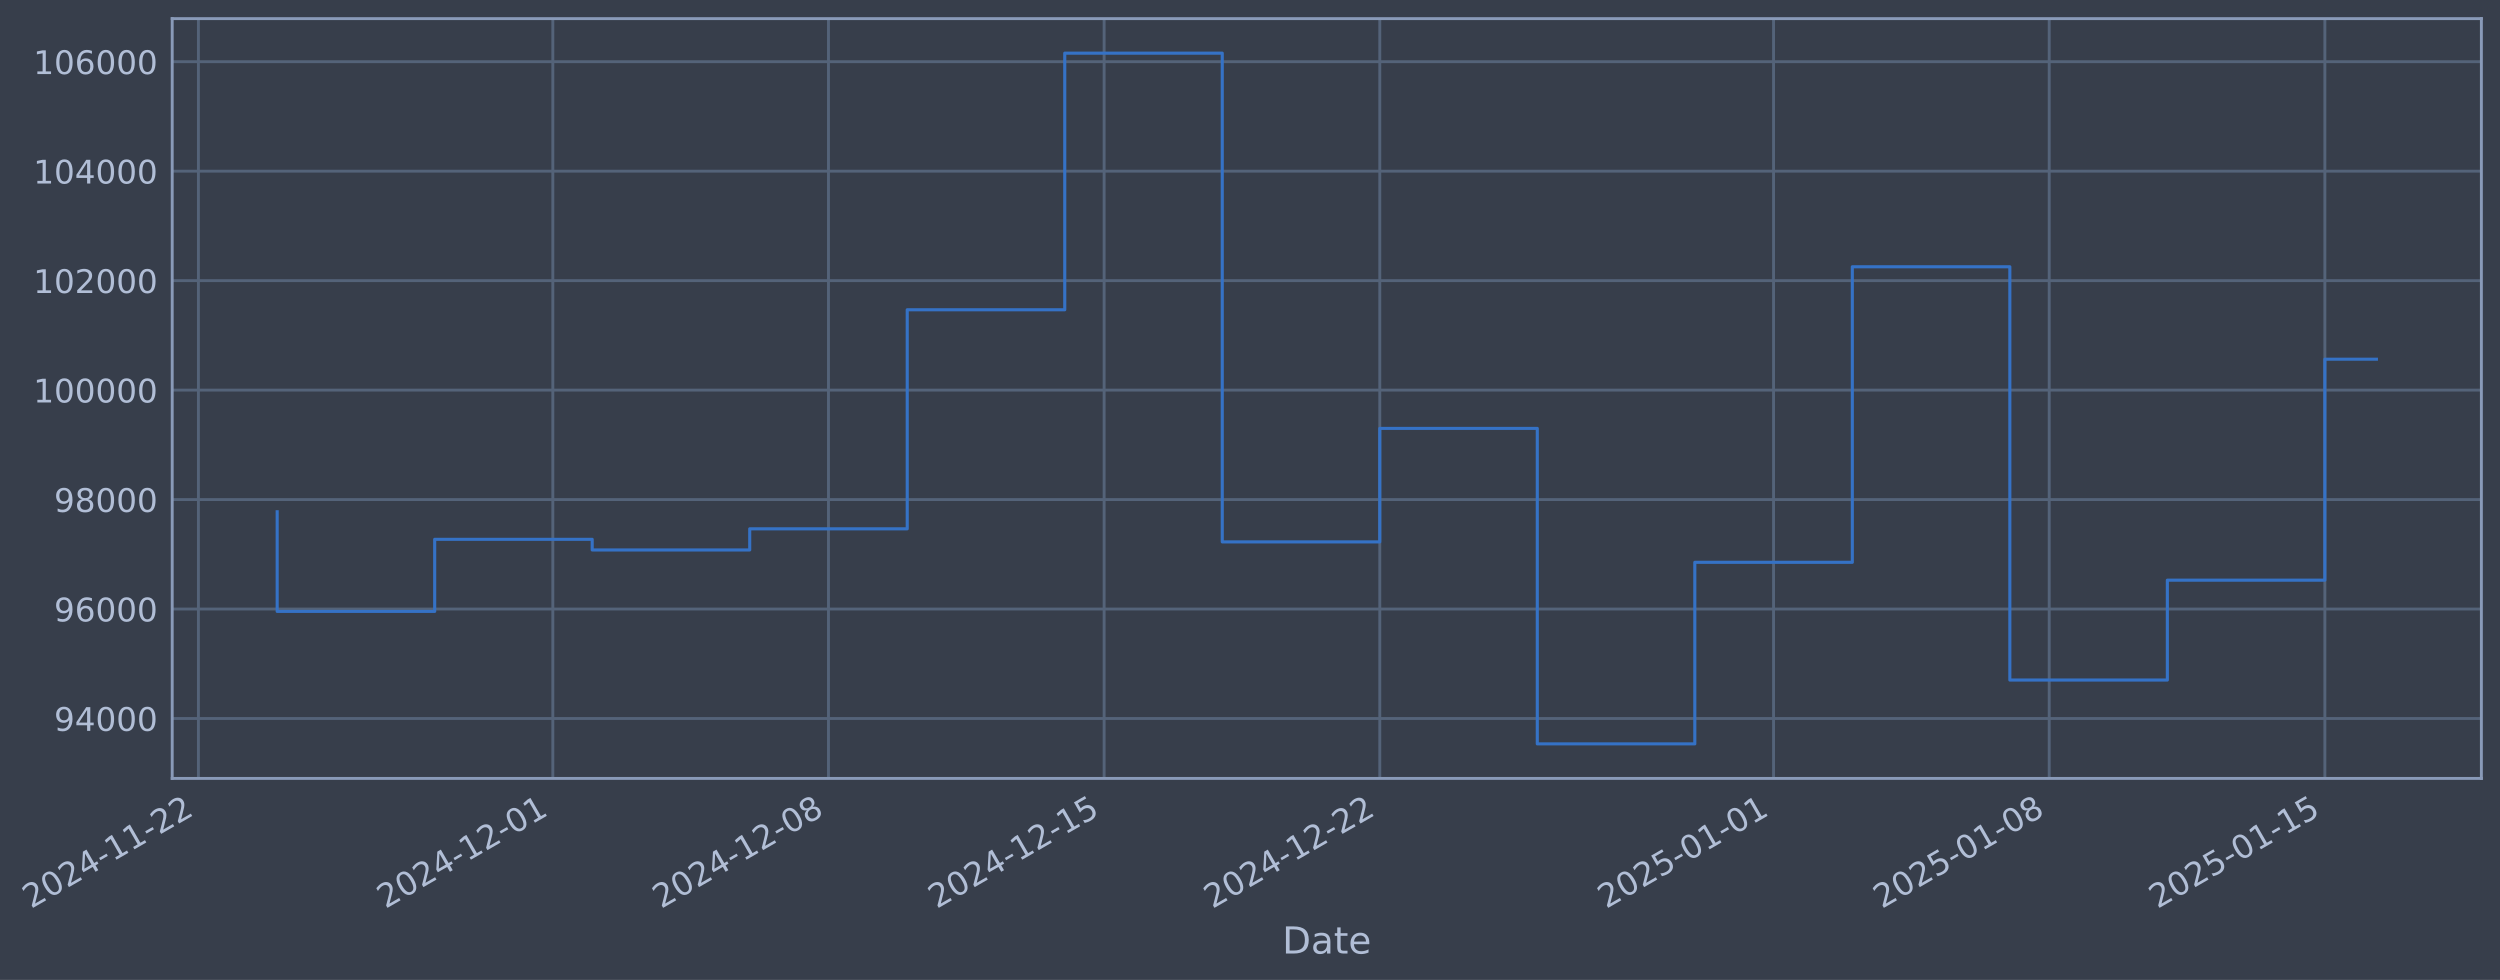
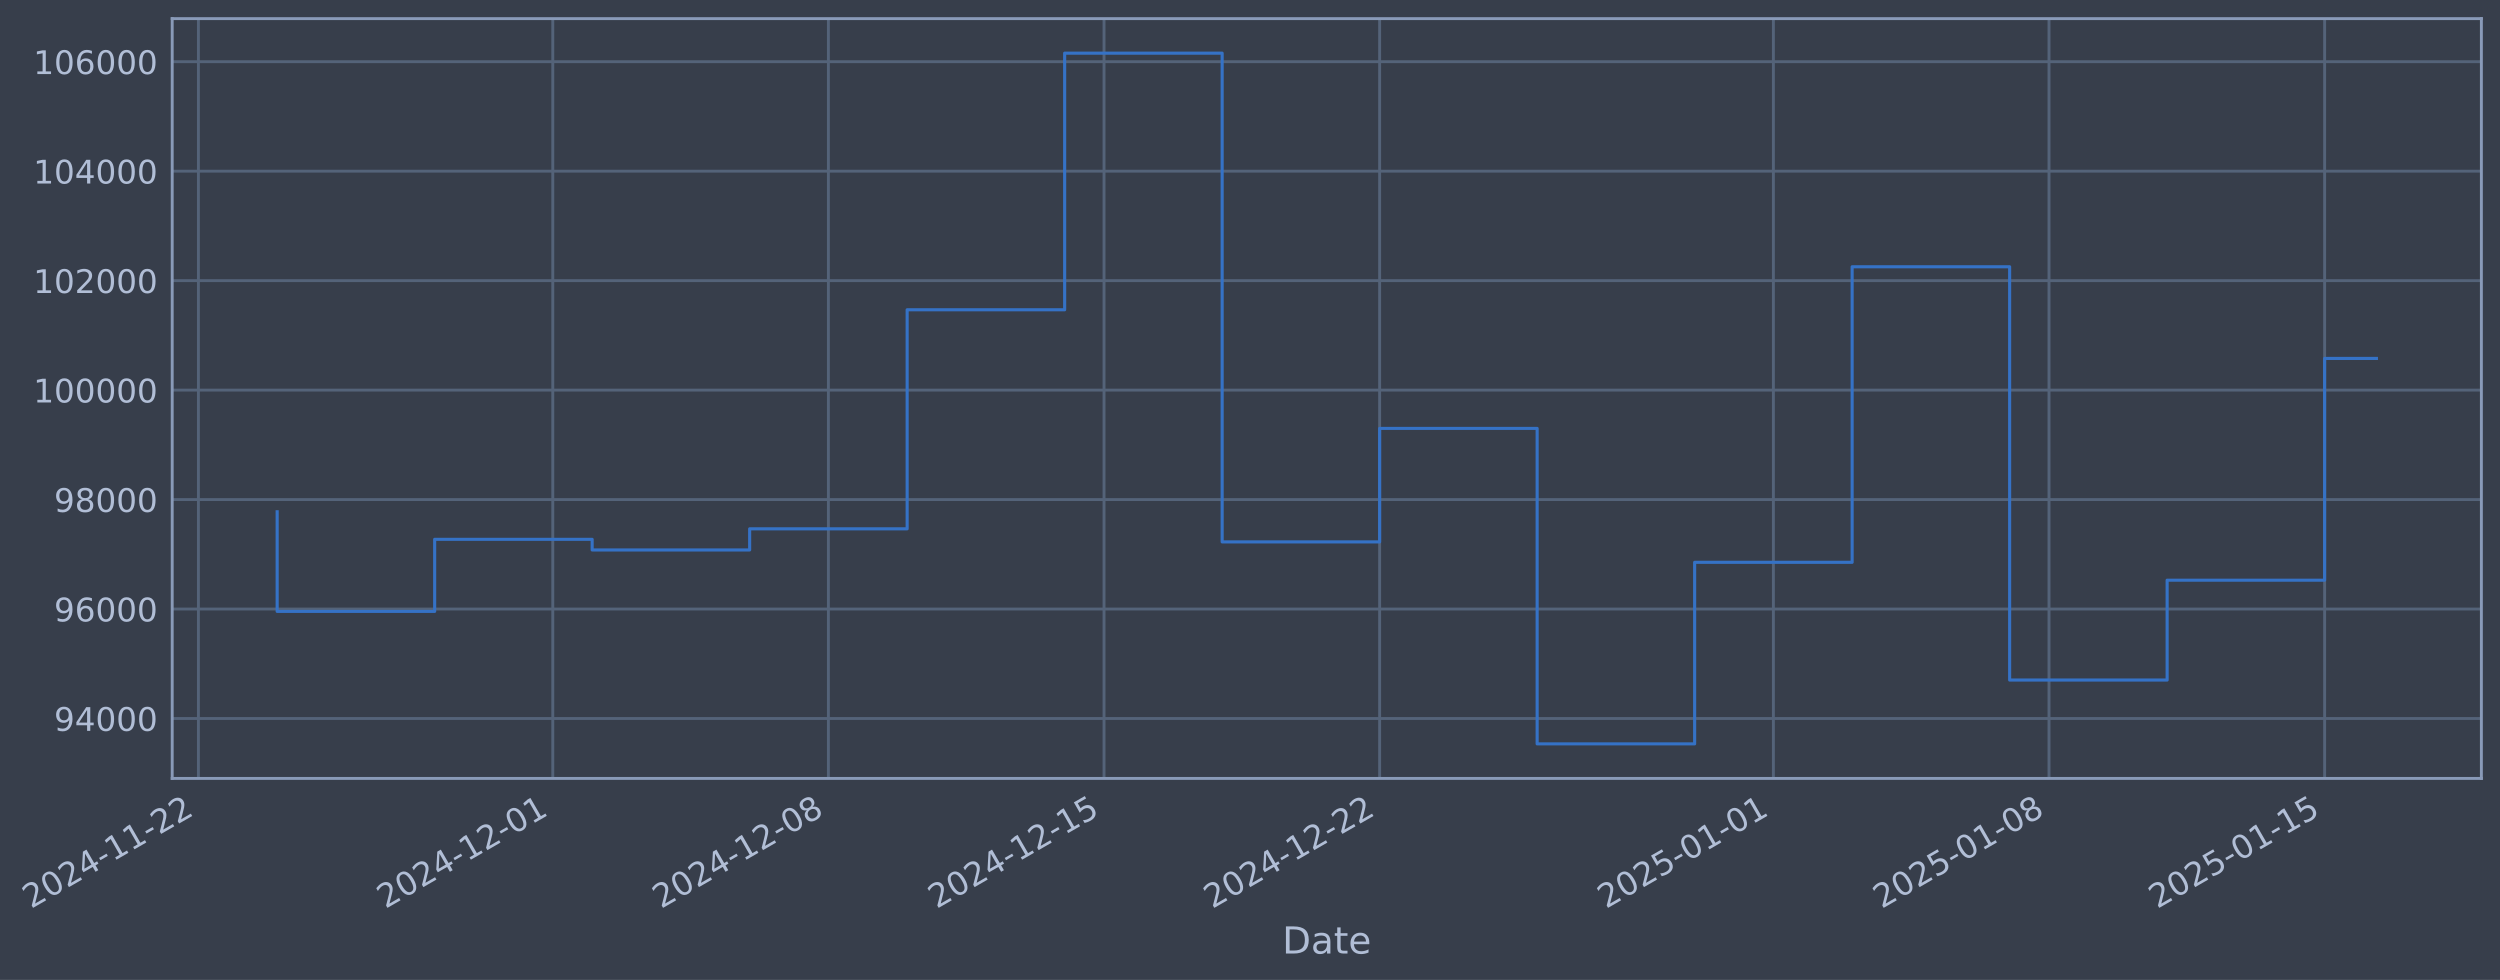
- <svg xmlns="http://www.w3.org/2000/svg" xmlns:xlink="http://www.w3.org/1999/xlink" width="966.581pt" height="378.87pt" viewBox="0 0 966.581 378.87" version="1.1">
+ <svg xmlns="http://www.w3.org/2000/svg" xmlns:xlink="http://www.w3.org/1999/xlink" width="966.577pt" height="378.87pt" viewBox="0 0 966.577 378.87" version="1.1">
  <defs>
    <style type="text/css">*{stroke-linejoin: round; stroke-linecap: butt}</style>
  </defs>
  <g id="figure_1">
    <g id="patch_1">
-       <path d="M 0 378.87  L 966.581 378.87  L 966.581 0  L 0 0  z " style="fill: #373e4b" />
+       <path d="M 0 378.87  L 966.577 378.87  L 966.577 0  L 0 0  z " style="fill: #373e4b" />
    </g>
    <g id="axes_1">
      <g id="patch_2">
-         <path d="M 66.581 300.96  L 959.381 300.96  L 959.381 7.2  L 66.581 7.2  z " style="fill: #373e4b" />
+         <path d="M 66.577 300.96  L 959.377 300.96  L 959.377 7.2  L 66.577 7.2  z " style="fill: #373e4b" />
      </g>
      <g id="matplotlib.axis_1">
        <g id="xtick_1">
          <g id="line2d_1">
-             <path d="M 76.713 300.96  L 76.713 7.2  " clip-path="url(#p35a26c47a8)" style="fill: none; stroke: #546379; stroke-width: 1.12; stroke-linecap: square" />
+             <path d="M 76.713 300.96  L 76.713 7.2  " clip-path="url(#pfe8bc4fba1)" style="fill: none; stroke: #546379; stroke-width: 1.12; stroke-linecap: square" />
          </g>
          <g id="line2d_2" />
          <g id="text_1">
            <g style="fill: #b1bed6" transform="translate(11.98702 351.4642) rotate(-30) scale(0.126 -0.126)">
              <defs>
                <path id="DejaVuSans-32" d="M 1228 531  L 3431 531  L 3431 0  L 469 0  L 469 531  Q 828 903 1448 1529  Q 2069 2156 2228 2338  Q 2531 2678 2651 2914  Q 2772 3150 2772 3378  Q 2772 3750 2511 3984  Q 2250 4219 1831 4219  Q 1534 4219 1204 4116  Q 875 4013 500 3803  L 500 4441  Q 881 4594 1212 4672  Q 1544 4750 1819 4750  Q 2544 4750 2975 4387  Q 3406 4025 3406 3419  Q 3406 3131 3298 2873  Q 3191 2616 2906 2266  Q 2828 2175 2409 1742  Q 1991 1309 1228 531  z " transform="scale(0.015625)" />
                <path id="DejaVuSans-30" d="M 2034 4250  Q 1547 4250 1301 3770  Q 1056 3291 1056 2328  Q 1056 1369 1301 889  Q 1547 409 2034 409  Q 2525 409 2770 889  Q 3016 1369 3016 2328  Q 3016 3291 2770 3770  Q 2525 4250 2034 4250  z M 2034 4750  Q 2819 4750 3233 4129  Q 3647 3509 3647 2328  Q 3647 1150 3233 529  Q 2819 -91 2034 -91  Q 1250 -91 836 529  Q 422 1150 422 2328  Q 422 3509 836 4129  Q 1250 4750 2034 4750  z " transform="scale(0.015625)" />
                <path id="DejaVuSans-34" d="M 2419 4116  L 825 1625  L 2419 1625  L 2419 4116  z M 2253 4666  L 3047 4666  L 3047 1625  L 3713 1625  L 3713 1100  L 3047 1100  L 3047 0  L 2419 0  L 2419 1100  L 313 1100  L 313 1709  L 2253 4666  z " transform="scale(0.015625)" />
                <path id="DejaVuSans-2d" d="M 313 2009  L 1997 2009  L 1997 1497  L 313 1497  L 313 2009  z " transform="scale(0.015625)" />
                <path id="DejaVuSans-31" d="M 794 531  L 1825 531  L 1825 4091  L 703 3866  L 703 4441  L 1819 4666  L 2450 4666  L 2450 531  L 3481 531  L 3481 0  L 794 0  L 794 531  z " transform="scale(0.015625)" />
              </defs>
              <use xlink:href="#DejaVuSans-32" />
              <use xlink:href="#DejaVuSans-30" transform="translate(63.62305 0)" />
              <use xlink:href="#DejaVuSans-32" transform="translate(127.2461 0)" />
              <use xlink:href="#DejaVuSans-34" transform="translate(190.8691 0)" />
              <use xlink:href="#DejaVuSans-2d" transform="translate(254.4922 0)" />
              <use xlink:href="#DejaVuSans-31" transform="translate(290.5762 0)" />
              <use xlink:href="#DejaVuSans-31" transform="translate(354.1992 0)" />
              <use xlink:href="#DejaVuSans-2d" transform="translate(417.8223 0)" />
              <use xlink:href="#DejaVuSans-32" transform="translate(453.9062 0)" />
              <use xlink:href="#DejaVuSans-32" transform="translate(517.5293 0)" />
            </g>
          </g>
        </g>
        <g id="xtick_2">
          <g id="line2d_3">
-             <path d="M 213.738 300.96  L 213.738 7.2  " clip-path="url(#p35a26c47a8)" style="fill: none; stroke: #546379; stroke-width: 1.12; stroke-linecap: square" />
+             <path d="M 213.723 300.96  L 213.723 7.2  " clip-path="url(#pfe8bc4fba1)" style="fill: none; stroke: #546379; stroke-width: 1.12; stroke-linecap: square" />
          </g>
          <g id="line2d_4" />
          <g id="text_2">
-             <g style="fill: #b1bed6" transform="translate(149.0129 351.4642) rotate(-30) scale(0.126 -0.126)">
+             <g style="fill: #b1bed6" transform="translate(148.9972 351.4642) rotate(-30) scale(0.126 -0.126)">
              <use xlink:href="#DejaVuSans-32" />
              <use xlink:href="#DejaVuSans-30" transform="translate(63.62305 0)" />
              <use xlink:href="#DejaVuSans-32" transform="translate(127.2461 0)" />
              <use xlink:href="#DejaVuSans-34" transform="translate(190.8691 0)" />
              <use xlink:href="#DejaVuSans-2d" transform="translate(254.4922 0)" />
              <use xlink:href="#DejaVuSans-31" transform="translate(290.5762 0)" />
              <use xlink:href="#DejaVuSans-32" transform="translate(354.1992 0)" />
              <use xlink:href="#DejaVuSans-2d" transform="translate(417.8223 0)" />
              <use xlink:href="#DejaVuSans-30" transform="translate(453.9062 0)" />
              <use xlink:href="#DejaVuSans-31" transform="translate(517.5293 0)" />
            </g>
          </g>
        </g>
        <g id="xtick_3">
          <g id="line2d_5">
-             <path d="M 320.314 300.96  L 320.314 7.2  " clip-path="url(#p35a26c47a8)" style="fill: none; stroke: #546379; stroke-width: 1.12; stroke-linecap: square" />
+             <path d="M 320.286 300.96  L 320.286 7.2  " clip-path="url(#pfe8bc4fba1)" style="fill: none; stroke: #546379; stroke-width: 1.12; stroke-linecap: square" />
          </g>
          <g id="line2d_6" />
          <g id="text_3">
-             <g style="fill: #b1bed6" transform="translate(255.5887 351.4642) rotate(-30) scale(0.126 -0.126)">
+             <g style="fill: #b1bed6" transform="translate(255.5606 351.4642) rotate(-30) scale(0.126 -0.126)">
              <defs>
                <path id="DejaVuSans-38" d="M 2034 2216  Q 1584 2216 1326 1975  Q 1069 1734 1069 1313  Q 1069 891 1326 650  Q 1584 409 2034 409  Q 2484 409 2743 651  Q 3003 894 3003 1313  Q 3003 1734 2745 1975  Q 2488 2216 2034 2216  z M 1403 2484  Q 997 2584 770 2862  Q 544 3141 544 3541  Q 544 4100 942 4425  Q 1341 4750 2034 4750  Q 2731 4750 3128 4425  Q 3525 4100 3525 3541  Q 3525 3141 3298 2862  Q 3072 2584 2669 2484  Q 3125 2378 3379 2068  Q 3634 1759 3634 1313  Q 3634 634 3220 271  Q 2806 -91 2034 -91  Q 1263 -91 848 271  Q 434 634 434 1313  Q 434 1759 690 2068  Q 947 2378 1403 2484  z M 1172 3481  Q 1172 3119 1398 2916  Q 1625 2713 2034 2713  Q 2441 2713 2670 2916  Q 2900 3119 2900 3481  Q 2900 3844 2670 4047  Q 2441 4250 2034 4250  Q 1625 4250 1398 4047  Q 1172 3844 1172 3481  z " transform="scale(0.015625)" />
              </defs>
              <use xlink:href="#DejaVuSans-32" />
              <use xlink:href="#DejaVuSans-30" transform="translate(63.62305 0)" />
              <use xlink:href="#DejaVuSans-32" transform="translate(127.2461 0)" />
              <use xlink:href="#DejaVuSans-34" transform="translate(190.8691 0)" />
              <use xlink:href="#DejaVuSans-2d" transform="translate(254.4922 0)" />
              <use xlink:href="#DejaVuSans-31" transform="translate(290.5762 0)" />
              <use xlink:href="#DejaVuSans-32" transform="translate(354.1992 0)" />
              <use xlink:href="#DejaVuSans-2d" transform="translate(417.8223 0)" />
              <use xlink:href="#DejaVuSans-30" transform="translate(453.9062 0)" />
              <use xlink:href="#DejaVuSans-38" transform="translate(517.5293 0)" />
            </g>
          </g>
        </g>
        <g id="xtick_4">
          <g id="line2d_7">
-             <path d="M 426.89 300.96  L 426.89 7.2  " clip-path="url(#p35a26c47a8)" style="fill: none; stroke: #546379; stroke-width: 1.12; stroke-linecap: square" />
+             <path d="M 426.85 300.96  L 426.85 7.2  " clip-path="url(#pfe8bc4fba1)" style="fill: none; stroke: #546379; stroke-width: 1.12; stroke-linecap: square" />
          </g>
          <g id="line2d_8" />
          <g id="text_4">
-             <g style="fill: #b1bed6" transform="translate(362.1644 351.4642) rotate(-30) scale(0.126 -0.126)">
+             <g style="fill: #b1bed6" transform="translate(362.1241 351.4642) rotate(-30) scale(0.126 -0.126)">
              <defs>
                <path id="DejaVuSans-35" d="M 691 4666  L 3169 4666  L 3169 4134  L 1269 4134  L 1269 2991  Q 1406 3038 1543 3061  Q 1681 3084 1819 3084  Q 2600 3084 3056 2656  Q 3513 2228 3513 1497  Q 3513 744 3044 326  Q 2575 -91 1722 -91  Q 1428 -91 1123 -41  Q 819 9 494 109  L 494 744  Q 775 591 1075 516  Q 1375 441 1709 441  Q 2250 441 2565 725  Q 2881 1009 2881 1497  Q 2881 1984 2565 2268  Q 2250 2553 1709 2553  Q 1456 2553 1204 2497  Q 953 2441 691 2322  L 691 4666  z " transform="scale(0.015625)" />
              </defs>
              <use xlink:href="#DejaVuSans-32" />
              <use xlink:href="#DejaVuSans-30" transform="translate(63.62305 0)" />
              <use xlink:href="#DejaVuSans-32" transform="translate(127.2461 0)" />
              <use xlink:href="#DejaVuSans-34" transform="translate(190.8691 0)" />
              <use xlink:href="#DejaVuSans-2d" transform="translate(254.4922 0)" />
              <use xlink:href="#DejaVuSans-31" transform="translate(290.5762 0)" />
              <use xlink:href="#DejaVuSans-32" transform="translate(354.1992 0)" />
              <use xlink:href="#DejaVuSans-2d" transform="translate(417.8223 0)" />
              <use xlink:href="#DejaVuSans-31" transform="translate(453.9062 0)" />
              <use xlink:href="#DejaVuSans-35" transform="translate(517.5293 0)" />
            </g>
          </g>
        </g>
        <g id="xtick_5">
          <g id="line2d_9">
-             <path d="M 533.466 300.96  L 533.466 7.2  " clip-path="url(#p35a26c47a8)" style="fill: none; stroke: #546379; stroke-width: 1.12; stroke-linecap: square" />
+             <path d="M 533.413 300.96  L 533.413 7.2  " clip-path="url(#pfe8bc4fba1)" style="fill: none; stroke: #546379; stroke-width: 1.12; stroke-linecap: square" />
          </g>
          <g id="line2d_10" />
          <g id="text_5">
-             <g style="fill: #b1bed6" transform="translate(468.7401 351.4642) rotate(-30) scale(0.126 -0.126)">
+             <g style="fill: #b1bed6" transform="translate(468.6876 351.4642) rotate(-30) scale(0.126 -0.126)">
              <use xlink:href="#DejaVuSans-32" />
              <use xlink:href="#DejaVuSans-30" transform="translate(63.62305 0)" />
              <use xlink:href="#DejaVuSans-32" transform="translate(127.2461 0)" />
              <use xlink:href="#DejaVuSans-34" transform="translate(190.8691 0)" />
              <use xlink:href="#DejaVuSans-2d" transform="translate(254.4922 0)" />
              <use xlink:href="#DejaVuSans-31" transform="translate(290.5762 0)" />
              <use xlink:href="#DejaVuSans-32" transform="translate(354.1992 0)" />
              <use xlink:href="#DejaVuSans-2d" transform="translate(417.8223 0)" />
              <use xlink:href="#DejaVuSans-32" transform="translate(453.9062 0)" />
              <use xlink:href="#DejaVuSans-32" transform="translate(517.5293 0)" />
            </g>
          </g>
        </g>
        <g id="xtick_6">
          <g id="line2d_11">
-             <path d="M 685.717 300.96  L 685.717 7.2  " clip-path="url(#p35a26c47a8)" style="fill: none; stroke: #546379; stroke-width: 1.12; stroke-linecap: square" />
+             <path d="M 685.647 300.96  L 685.647 7.2  " clip-path="url(#pfe8bc4fba1)" style="fill: none; stroke: #546379; stroke-width: 1.12; stroke-linecap: square" />
          </g>
          <g id="line2d_12" />
          <g id="text_6">
-             <g style="fill: #b1bed6" transform="translate(620.9912 351.4642) rotate(-30) scale(0.126 -0.126)">
+             <g style="fill: #b1bed6" transform="translate(620.9211 351.4642) rotate(-30) scale(0.126 -0.126)">
              <use xlink:href="#DejaVuSans-32" />
              <use xlink:href="#DejaVuSans-30" transform="translate(63.62305 0)" />
              <use xlink:href="#DejaVuSans-32" transform="translate(127.2461 0)" />
              <use xlink:href="#DejaVuSans-35" transform="translate(190.8691 0)" />
              <use xlink:href="#DejaVuSans-2d" transform="translate(254.4922 0)" />
              <use xlink:href="#DejaVuSans-30" transform="translate(290.5762 0)" />
              <use xlink:href="#DejaVuSans-31" transform="translate(354.1992 0)" />
              <use xlink:href="#DejaVuSans-2d" transform="translate(417.8223 0)" />
              <use xlink:href="#DejaVuSans-30" transform="translate(453.9062 0)" />
              <use xlink:href="#DejaVuSans-31" transform="translate(517.5293 0)" />
            </g>
          </g>
        </g>
        <g id="xtick_7">
          <g id="line2d_13">
-             <path d="M 792.292 300.96  L 792.292 7.2  " clip-path="url(#p35a26c47a8)" style="fill: none; stroke: #546379; stroke-width: 1.12; stroke-linecap: square" />
+             <path d="M 792.21 300.96  L 792.21 7.2  " clip-path="url(#pfe8bc4fba1)" style="fill: none; stroke: #546379; stroke-width: 1.12; stroke-linecap: square" />
          </g>
          <g id="line2d_14" />
          <g id="text_7">
-             <g style="fill: #b1bed6" transform="translate(727.5669 351.4642) rotate(-30) scale(0.126 -0.126)">
+             <g style="fill: #b1bed6" transform="translate(727.4846 351.4642) rotate(-30) scale(0.126 -0.126)">
              <use xlink:href="#DejaVuSans-32" />
              <use xlink:href="#DejaVuSans-30" transform="translate(63.62305 0)" />
              <use xlink:href="#DejaVuSans-32" transform="translate(127.2461 0)" />
              <use xlink:href="#DejaVuSans-35" transform="translate(190.8691 0)" />
              <use xlink:href="#DejaVuSans-2d" transform="translate(254.4922 0)" />
              <use xlink:href="#DejaVuSans-30" transform="translate(290.5762 0)" />
              <use xlink:href="#DejaVuSans-31" transform="translate(354.1992 0)" />
              <use xlink:href="#DejaVuSans-2d" transform="translate(417.8223 0)" />
              <use xlink:href="#DejaVuSans-30" transform="translate(453.9062 0)" />
              <use xlink:href="#DejaVuSans-38" transform="translate(517.5293 0)" />
            </g>
          </g>
        </g>
        <g id="xtick_8">
          <g id="line2d_15">
-             <path d="M 898.868 300.96  L 898.868 7.2  " clip-path="url(#p35a26c47a8)" style="fill: none; stroke: #546379; stroke-width: 1.12; stroke-linecap: square" />
+             <path d="M 898.774 300.96  L 898.774 7.2  " clip-path="url(#pfe8bc4fba1)" style="fill: none; stroke: #546379; stroke-width: 1.12; stroke-linecap: square" />
          </g>
          <g id="line2d_16" />
          <g id="text_8">
-             <g style="fill: #b1bed6" transform="translate(834.1426 351.4642) rotate(-30) scale(0.126 -0.126)">
+             <g style="fill: #b1bed6" transform="translate(834.048 351.4642) rotate(-30) scale(0.126 -0.126)">
              <use xlink:href="#DejaVuSans-32" />
              <use xlink:href="#DejaVuSans-30" transform="translate(63.62305 0)" />
              <use xlink:href="#DejaVuSans-32" transform="translate(127.2461 0)" />
              <use xlink:href="#DejaVuSans-35" transform="translate(190.8691 0)" />
              <use xlink:href="#DejaVuSans-2d" transform="translate(254.4922 0)" />
              <use xlink:href="#DejaVuSans-30" transform="translate(290.5762 0)" />
              <use xlink:href="#DejaVuSans-31" transform="translate(354.1992 0)" />
              <use xlink:href="#DejaVuSans-2d" transform="translate(417.8223 0)" />
              <use xlink:href="#DejaVuSans-31" transform="translate(453.9062 0)" />
              <use xlink:href="#DejaVuSans-35" transform="translate(517.5293 0)" />
            </g>
          </g>
        </g>
        <g id="text_9">
-           <g style="fill: #b1bed6" transform="translate(495.7718 368.6753) scale(0.144 -0.144)">
+           <g style="fill: #b1bed6" transform="translate(495.7683 368.6753) scale(0.144 -0.144)">
            <defs>
              <path id="DejaVuSans-44" d="M 1259 4147  L 1259 519  L 2022 519  Q 2988 519 3436 956  Q 3884 1394 3884 2338  Q 3884 3275 3436 3711  Q 2988 4147 2022 4147  L 1259 4147  z M 628 4666  L 1925 4666  Q 3281 4666 3915 4102  Q 4550 3538 4550 2338  Q 4550 1131 3912 565  Q 3275 0 1925 0  L 628 0  L 628 4666  z " transform="scale(0.015625)" />
              <path id="DejaVuSans-61" d="M 2194 1759  Q 1497 1759 1228 1600  Q 959 1441 959 1056  Q 959 750 1161 570  Q 1363 391 1709 391  Q 2188 391 2477 730  Q 2766 1069 2766 1631  L 2766 1759  L 2194 1759  z M 3341 1997  L 3341 0  L 2766 0  L 2766 531  Q 2569 213 2275 61  Q 1981 -91 1556 -91  Q 1019 -91 701 211  Q 384 513 384 1019  Q 384 1609 779 1909  Q 1175 2209 1959 2209  L 2766 2209  L 2766 2266  Q 2766 2663 2505 2880  Q 2244 3097 1772 3097  Q 1472 3097 1187 3025  Q 903 2953 641 2809  L 641 3341  Q 956 3463 1253 3523  Q 1550 3584 1831 3584  Q 2591 3584 2966 3190  Q 3341 2797 3341 1997  z " transform="scale(0.015625)" />
              <path id="DejaVuSans-74" d="M 1172 4494  L 1172 3500  L 2356 3500  L 2356 3053  L 1172 3053  L 1172 1153  Q 1172 725 1289 603  Q 1406 481 1766 481  L 2356 481  L 2356 0  L 1766 0  Q 1100 0 847 248  Q 594 497 594 1153  L 594 3053  L 172 3053  L 172 3500  L 594 3500  L 594 4494  L 1172 4494  z " transform="scale(0.015625)" />
              <path id="DejaVuSans-65" d="M 3597 1894  L 3597 1613  L 953 1613  Q 991 1019 1311 708  Q 1631 397 2203 397  Q 2534 397 2845 478  Q 3156 559 3463 722  L 3463 178  Q 3153 47 2828 -22  Q 2503 -91 2169 -91  Q 1331 -91 842 396  Q 353 884 353 1716  Q 353 2575 817 3079  Q 1281 3584 2069 3584  Q 2775 3584 3186 3129  Q 3597 2675 3597 1894  z M 3022 2063  Q 3016 2534 2758 2815  Q 2500 3097 2075 3097  Q 1594 3097 1305 2825  Q 1016 2553 972 2059  L 3022 2063  z " transform="scale(0.015625)" />
            </defs>
            <use xlink:href="#DejaVuSans-44" />
            <use xlink:href="#DejaVuSans-61" transform="translate(77.00195 0)" />
            <use xlink:href="#DejaVuSans-74" transform="translate(138.2812 0)" />
            <use xlink:href="#DejaVuSans-65" transform="translate(177.4902 0)" />
          </g>
        </g>
      </g>
      <g id="matplotlib.axis_2">
        <g id="ytick_1">
          <g id="line2d_17">
-             <path d="M 66.581 277.797  L 959.381 277.797  " clip-path="url(#p35a26c47a8)" style="fill: none; stroke: #546379; stroke-width: 1.12; stroke-linecap: square" />
+             <path d="M 66.577 277.797  L 959.377 277.797  " clip-path="url(#pfe8bc4fba1)" style="fill: none; stroke: #546379; stroke-width: 1.12; stroke-linecap: square" />
          </g>
          <g id="line2d_18" />
          <g id="text_10">
-             <g style="fill: #b1bed6" transform="translate(20.89716 282.5841) scale(0.126 -0.126)">
+             <g style="fill: #b1bed6" transform="translate(20.89366 282.5841) scale(0.126 -0.126)">
              <defs>
                <path id="DejaVuSans-39" d="M 703 97  L 703 672  Q 941 559 1184 500  Q 1428 441 1663 441  Q 2288 441 2617 861  Q 2947 1281 2994 2138  Q 2813 1869 2534 1725  Q 2256 1581 1919 1581  Q 1219 1581 811 2004  Q 403 2428 403 3163  Q 403 3881 828 4315  Q 1253 4750 1959 4750  Q 2769 4750 3195 4129  Q 3622 3509 3622 2328  Q 3622 1225 3098 567  Q 2575 -91 1691 -91  Q 1453 -91 1209 -44  Q 966 3 703 97  z M 1959 2075  Q 2384 2075 2632 2365  Q 2881 2656 2881 3163  Q 2881 3666 2632 3958  Q 2384 4250 1959 4250  Q 1534 4250 1286 3958  Q 1038 3666 1038 3163  Q 1038 2656 1286 2365  Q 1534 2075 1959 2075  z " transform="scale(0.015625)" />
              </defs>
              <use xlink:href="#DejaVuSans-39" />
              <use xlink:href="#DejaVuSans-34" transform="translate(63.62305 0)" />
              <use xlink:href="#DejaVuSans-30" transform="translate(127.2461 0)" />
              <use xlink:href="#DejaVuSans-30" transform="translate(190.8691 0)" />
              <use xlink:href="#DejaVuSans-30" transform="translate(254.4922 0)" />
            </g>
          </g>
        </g>
        <g id="ytick_2">
          <g id="line2d_19">
-             <path d="M 66.581 235.473  L 959.381 235.473  " clip-path="url(#p35a26c47a8)" style="fill: none; stroke: #546379; stroke-width: 1.12; stroke-linecap: square" />
+             <path d="M 66.577 235.473  L 959.377 235.473  " clip-path="url(#pfe8bc4fba1)" style="fill: none; stroke: #546379; stroke-width: 1.12; stroke-linecap: square" />
          </g>
          <g id="line2d_20" />
          <g id="text_11">
-             <g style="fill: #b1bed6" transform="translate(20.89716 240.2602) scale(0.126 -0.126)">
+             <g style="fill: #b1bed6" transform="translate(20.89366 240.2602) scale(0.126 -0.126)">
              <defs>
                <path id="DejaVuSans-36" d="M 2113 2584  Q 1688 2584 1439 2293  Q 1191 2003 1191 1497  Q 1191 994 1439 701  Q 1688 409 2113 409  Q 2538 409 2786 701  Q 3034 994 3034 1497  Q 3034 2003 2786 2293  Q 2538 2584 2113 2584  z M 3366 4563  L 3366 3988  Q 3128 4100 2886 4159  Q 2644 4219 2406 4219  Q 1781 4219 1451 3797  Q 1122 3375 1075 2522  Q 1259 2794 1537 2939  Q 1816 3084 2150 3084  Q 2853 3084 3261 2657  Q 3669 2231 3669 1497  Q 3669 778 3244 343  Q 2819 -91 2113 -91  Q 1303 -91 875 529  Q 447 1150 447 2328  Q 447 3434 972 4092  Q 1497 4750 2381 4750  Q 2619 4750 2861 4703  Q 3103 4656 3366 4563  z " transform="scale(0.015625)" />
              </defs>
              <use xlink:href="#DejaVuSans-39" />
              <use xlink:href="#DejaVuSans-36" transform="translate(63.62305 0)" />
              <use xlink:href="#DejaVuSans-30" transform="translate(127.2461 0)" />
              <use xlink:href="#DejaVuSans-30" transform="translate(190.8691 0)" />
              <use xlink:href="#DejaVuSans-30" transform="translate(254.4922 0)" />
            </g>
          </g>
        </g>
        <g id="ytick_3">
          <g id="line2d_21">
-             <path d="M 66.581 193.149  L 959.381 193.149  " clip-path="url(#p35a26c47a8)" style="fill: none; stroke: #546379; stroke-width: 1.12; stroke-linecap: square" />
+             <path d="M 66.577 193.149  L 959.377 193.149  " clip-path="url(#pfe8bc4fba1)" style="fill: none; stroke: #546379; stroke-width: 1.12; stroke-linecap: square" />
          </g>
          <g id="line2d_22" />
          <g id="text_12">
-             <g style="fill: #b1bed6" transform="translate(20.89716 197.9364) scale(0.126 -0.126)">
+             <g style="fill: #b1bed6" transform="translate(20.89366 197.9364) scale(0.126 -0.126)">
              <use xlink:href="#DejaVuSans-39" />
              <use xlink:href="#DejaVuSans-38" transform="translate(63.62305 0)" />
              <use xlink:href="#DejaVuSans-30" transform="translate(127.2461 0)" />
              <use xlink:href="#DejaVuSans-30" transform="translate(190.8691 0)" />
              <use xlink:href="#DejaVuSans-30" transform="translate(254.4922 0)" />
            </g>
          </g>
        </g>
        <g id="ytick_4">
          <g id="line2d_23">
-             <path d="M 66.581 150.826  L 959.381 150.826  " clip-path="url(#p35a26c47a8)" style="fill: none; stroke: #546379; stroke-width: 1.12; stroke-linecap: square" />
+             <path d="M 66.577 150.826  L 959.377 150.826  " clip-path="url(#pfe8bc4fba1)" style="fill: none; stroke: #546379; stroke-width: 1.12; stroke-linecap: square" />
          </g>
          <g id="line2d_24" />
          <g id="text_13">
-             <g style="fill: #b1bed6" transform="translate(12.88041 155.6126) scale(0.126 -0.126)">
+             <g style="fill: #b1bed6" transform="translate(12.87691 155.6126) scale(0.126 -0.126)">
              <use xlink:href="#DejaVuSans-31" />
              <use xlink:href="#DejaVuSans-30" transform="translate(63.62305 0)" />
              <use xlink:href="#DejaVuSans-30" transform="translate(127.2461 0)" />
              <use xlink:href="#DejaVuSans-30" transform="translate(190.8691 0)" />
              <use xlink:href="#DejaVuSans-30" transform="translate(254.4922 0)" />
              <use xlink:href="#DejaVuSans-30" transform="translate(318.1152 0)" />
            </g>
          </g>
        </g>
        <g id="ytick_5">
          <g id="line2d_25">
-             <path d="M 66.581 108.502  L 959.381 108.502  " clip-path="url(#p35a26c47a8)" style="fill: none; stroke: #546379; stroke-width: 1.12; stroke-linecap: square" />
+             <path d="M 66.577 108.502  L 959.377 108.502  " clip-path="url(#pfe8bc4fba1)" style="fill: none; stroke: #546379; stroke-width: 1.12; stroke-linecap: square" />
          </g>
          <g id="line2d_26" />
          <g id="text_14">
-             <g style="fill: #b1bed6" transform="translate(12.88041 113.2888) scale(0.126 -0.126)">
+             <g style="fill: #b1bed6" transform="translate(12.87691 113.2888) scale(0.126 -0.126)">
              <use xlink:href="#DejaVuSans-31" />
              <use xlink:href="#DejaVuSans-30" transform="translate(63.62305 0)" />
              <use xlink:href="#DejaVuSans-32" transform="translate(127.2461 0)" />
              <use xlink:href="#DejaVuSans-30" transform="translate(190.8691 0)" />
              <use xlink:href="#DejaVuSans-30" transform="translate(254.4922 0)" />
              <use xlink:href="#DejaVuSans-30" transform="translate(318.1152 0)" />
            </g>
          </g>
        </g>
        <g id="ytick_6">
          <g id="line2d_27">
-             <path d="M 66.581 66.178  L 959.381 66.178  " clip-path="url(#p35a26c47a8)" style="fill: none; stroke: #546379; stroke-width: 1.12; stroke-linecap: square" />
+             <path d="M 66.577 66.178  L 959.377 66.178  " clip-path="url(#pfe8bc4fba1)" style="fill: none; stroke: #546379; stroke-width: 1.12; stroke-linecap: square" />
          </g>
          <g id="line2d_28" />
          <g id="text_15">
-             <g style="fill: #b1bed6" transform="translate(12.88041 70.96502) scale(0.126 -0.126)">
+             <g style="fill: #b1bed6" transform="translate(12.87691 70.96502) scale(0.126 -0.126)">
              <use xlink:href="#DejaVuSans-31" />
              <use xlink:href="#DejaVuSans-30" transform="translate(63.62305 0)" />
              <use xlink:href="#DejaVuSans-34" transform="translate(127.2461 0)" />
              <use xlink:href="#DejaVuSans-30" transform="translate(190.8691 0)" />
              <use xlink:href="#DejaVuSans-30" transform="translate(254.4922 0)" />
              <use xlink:href="#DejaVuSans-30" transform="translate(318.1152 0)" />
            </g>
          </g>
        </g>
        <g id="ytick_7">
          <g id="line2d_29">
-             <path d="M 66.581 23.854  L 959.381 23.854  " clip-path="url(#p35a26c47a8)" style="fill: none; stroke: #546379; stroke-width: 1.12; stroke-linecap: square" />
+             <path d="M 66.577 23.854  L 959.377 23.854  " clip-path="url(#pfe8bc4fba1)" style="fill: none; stroke: #546379; stroke-width: 1.12; stroke-linecap: square" />
          </g>
          <g id="line2d_30" />
          <g id="text_16">
-             <g style="fill: #b1bed6" transform="translate(12.88041 28.64121) scale(0.126 -0.126)">
+             <g style="fill: #b1bed6" transform="translate(12.87691 28.64121) scale(0.126 -0.126)">
              <use xlink:href="#DejaVuSans-31" />
              <use xlink:href="#DejaVuSans-30" transform="translate(63.62305 0)" />
              <use xlink:href="#DejaVuSans-36" transform="translate(127.2461 0)" />
              <use xlink:href="#DejaVuSans-30" transform="translate(190.8691 0)" />
              <use xlink:href="#DejaVuSans-30" transform="translate(254.4922 0)" />
              <use xlink:href="#DejaVuSans-30" transform="translate(318.1152 0)" />
            </g>
          </g>
        </g>
      </g>
      <g id="line2d_31">
-         <path d="M 107.163 197.87  L 107.163 236.383  L 168.063 236.383  L 168.063 208.521  L 228.964 208.521  L 228.964 212.628  L 289.864 212.628  L 289.864 204.459  L 350.764 204.459  L 350.764 119.77  L 411.665 119.77  L 411.665 20.553  L 472.565 20.553  L 472.565 209.517  L 533.466 209.517  L 533.466 165.636  L 594.366 165.636  L 594.366 287.607  L 655.266 287.607  L 655.266 217.409  L 716.167 217.409  L 716.167 103.141  L 777.067 103.141  L 777.067 262.927  L 837.968 262.927  L 837.968 224.318  L 898.868 224.318  L 898.868 138.882  L 918.799 138.882  " clip-path="url(#p35a26c47a8)" style="fill: none; stroke: #3572c6; stroke-width: 1.2; stroke-linecap: square" />
+         <path d="M 107.159 197.87  L 107.159 236.383  L 168.053 236.383  L 168.053 208.521  L 228.946 208.521  L 228.946 212.628  L 289.839 212.628  L 289.839 204.459  L 350.733 204.459  L 350.733 119.77  L 411.626 119.77  L 411.626 20.553  L 472.52 20.553  L 472.52 209.517  L 533.413 209.517  L 533.413 165.636  L 594.306 165.636  L 594.306 287.607  L 655.2 287.607  L 655.2 217.409  L 716.093 217.409  L 716.093 103.141  L 776.987 103.141  L 776.987 262.927  L 837.88 262.927  L 837.88 224.318  L 898.774 224.318  L 898.774 138.581  L 918.796 138.581  " clip-path="url(#pfe8bc4fba1)" style="fill: none; stroke: #3572c6; stroke-width: 1.2; stroke-linecap: square" />
      </g>
      <g id="patch_3">
-         <path d="M 66.581 300.96  L 66.581 7.2  " style="fill: none; stroke: #899ab8; stroke-width: 1.12; stroke-linejoin: miter; stroke-linecap: square" />
+         <path d="M 66.577 300.96  L 66.577 7.2  " style="fill: none; stroke: #899ab8; stroke-width: 1.12; stroke-linejoin: miter; stroke-linecap: square" />
      </g>
      <g id="patch_4">
-         <path d="M 959.381 300.96  L 959.381 7.2  " style="fill: none; stroke: #899ab8; stroke-width: 1.12; stroke-linejoin: miter; stroke-linecap: square" />
+         <path d="M 959.377 300.96  L 959.377 7.2  " style="fill: none; stroke: #899ab8; stroke-width: 1.12; stroke-linejoin: miter; stroke-linecap: square" />
      </g>
      <g id="patch_5">
-         <path d="M 66.581 300.96  L 959.381 300.96  " style="fill: none; stroke: #899ab8; stroke-width: 1.12; stroke-linejoin: miter; stroke-linecap: square" />
+         <path d="M 66.577 300.96  L 959.377 300.96  " style="fill: none; stroke: #899ab8; stroke-width: 1.12; stroke-linejoin: miter; stroke-linecap: square" />
      </g>
      <g id="patch_6">
-         <path d="M 66.581 7.2  L 959.381 7.2  " style="fill: none; stroke: #899ab8; stroke-width: 1.12; stroke-linejoin: miter; stroke-linecap: square" />
+         <path d="M 66.577 7.2  L 959.377 7.2  " style="fill: none; stroke: #899ab8; stroke-width: 1.12; stroke-linejoin: miter; stroke-linecap: square" />
      </g>
    </g>
  </g>
  <defs>
-     <clipPath id="p35a26c47a8">
-       <rect x="66.581" y="7.2" width="892.8" height="293.76" />
+     <clipPath id="pfe8bc4fba1">
+       <rect x="66.577" y="7.2" width="892.8" height="293.76" />
    </clipPath>
  </defs>
</svg>
